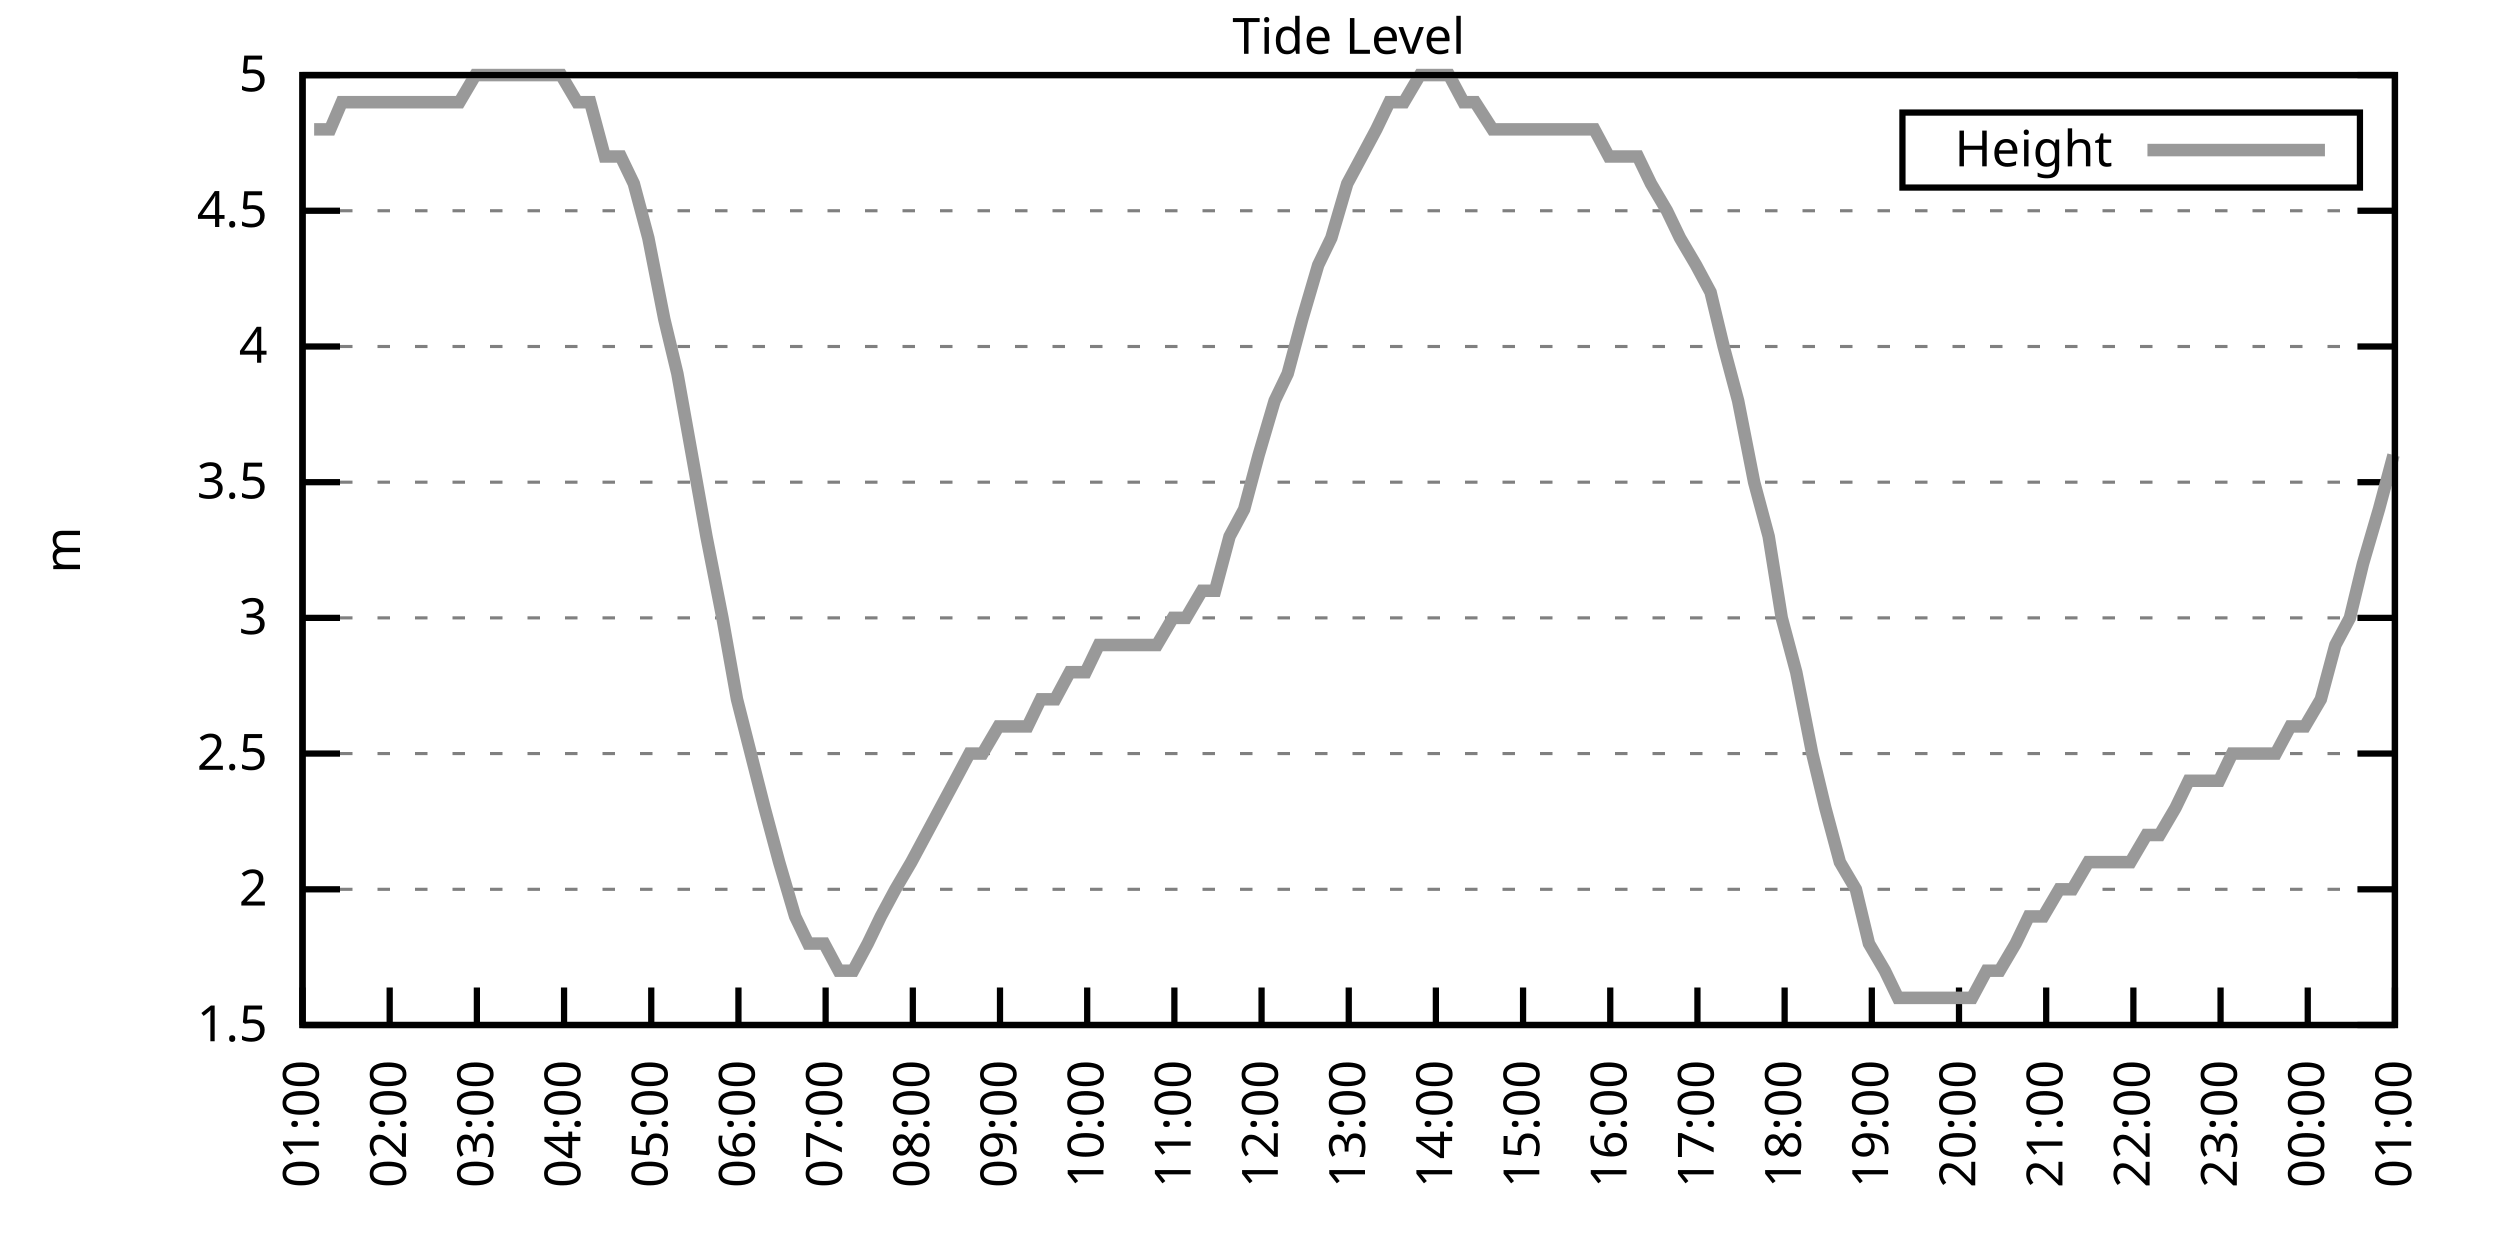
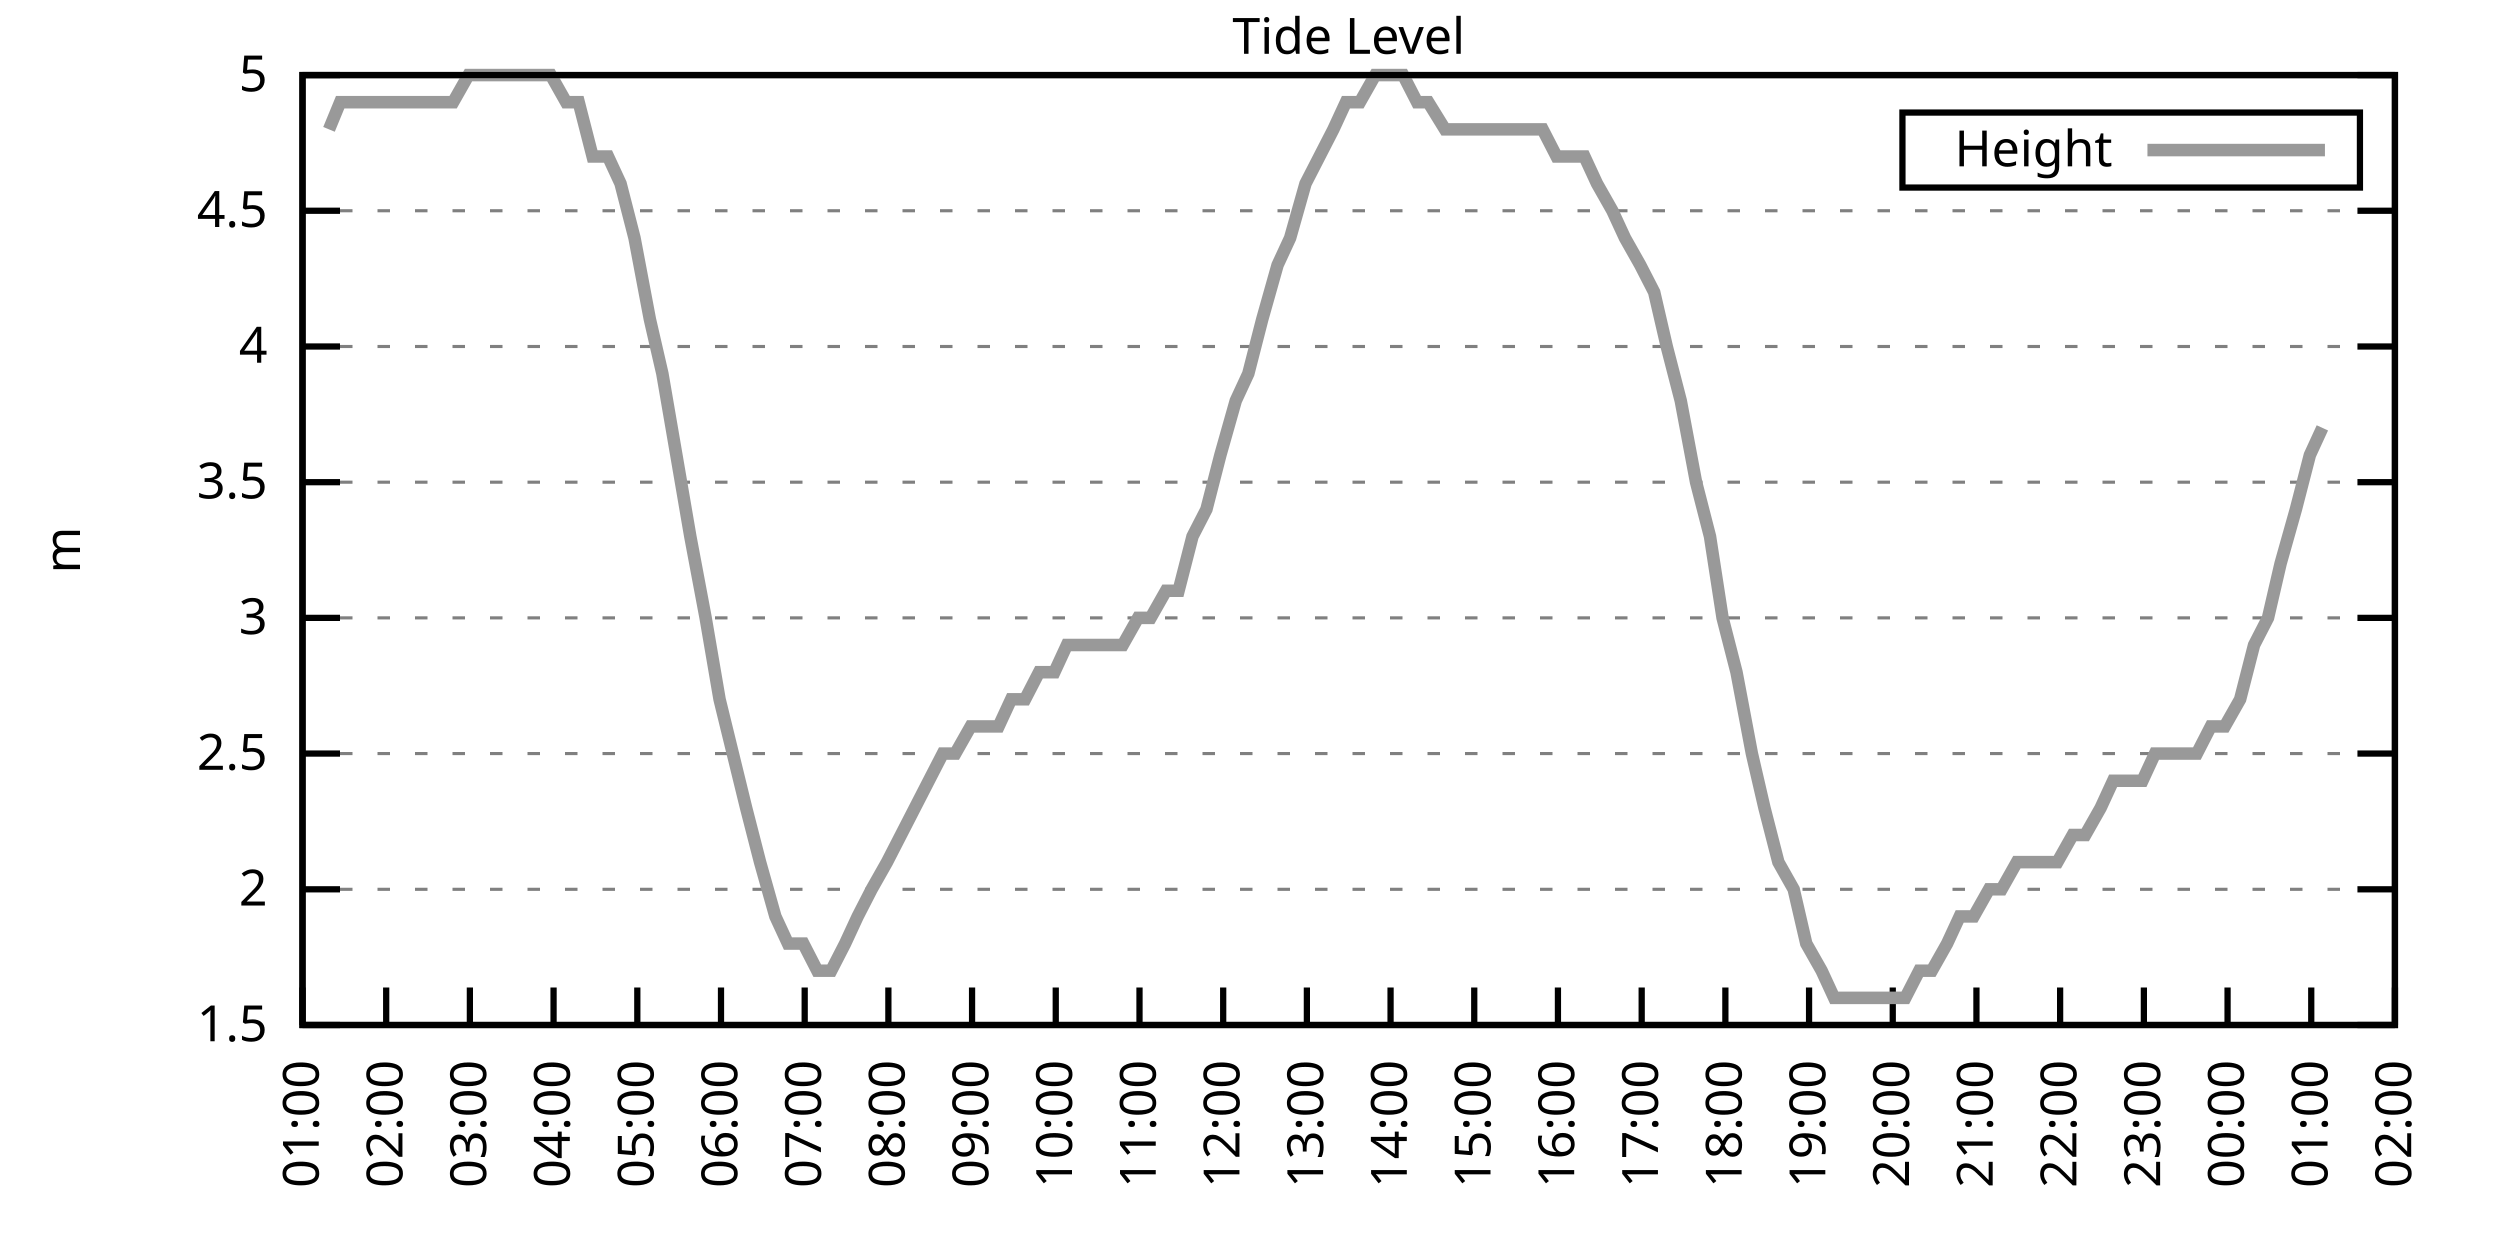
<svg xmlns="http://www.w3.org/2000/svg" xmlns:xlink="http://www.w3.org/1999/xlink" width="400" height="200" viewBox="0 0 400 200">
  <g id="gnuplot_canvas">
    <rect x="0" y="0" width="400" height="200" fill="none" />
    <defs>
      <circle id="gpDot" r="0.5" stroke-width="0.5" stroke="currentColor" />
      <path id="gpPt0" stroke-width="0.333" stroke="currentColor" d="M-1,0 h2 M0,-1 v2" />
      <path id="gpPt1" stroke-width="0.333" stroke="currentColor" d="M-1,-1 L1,1 M1,-1 L-1,1" />
      <path id="gpPt2" stroke-width="0.333" stroke="currentColor" d="M-1,0 L1,0 M0,-1 L0,1 M-1,-1 L1,1 M-1,1 L1,-1" />
      <rect id="gpPt3" stroke-width="0.333" stroke="currentColor" x="-1" y="-1" width="2" height="2" />
      <rect id="gpPt4" stroke-width="0.333" stroke="currentColor" fill="currentColor" x="-1" y="-1" width="2" height="2" />
      <circle id="gpPt5" stroke-width="0.333" stroke="currentColor" cx="0" cy="0" r="1" />
      <use xlink:href="#gpPt5" id="gpPt6" fill="currentColor" stroke="none" />
      <path id="gpPt7" stroke-width="0.333" stroke="currentColor" d="M0,-1.33 L-1.33,0.67 L1.33,0.67 z" />
      <use xlink:href="#gpPt7" id="gpPt8" fill="currentColor" stroke="none" />
      <use xlink:href="#gpPt7" id="gpPt9" stroke="currentColor" transform="rotate(180)" />
      <use xlink:href="#gpPt9" id="gpPt10" fill="currentColor" stroke="none" />
      <use xlink:href="#gpPt3" id="gpPt11" stroke="currentColor" transform="rotate(45)" />
      <use xlink:href="#gpPt11" id="gpPt12" fill="currentColor" stroke="none" />
      <path id="gpPt13" stroke-width="0.333" stroke="currentColor" d="M0,1.330 L1.265,0.411 L0.782,-1.067 L-0.782,-1.076 L-1.265,0.411 z" />
      <use xlink:href="#gpPt13" id="gpPt14" fill="currentColor" stroke="none" />
      <filter id="textbox" filterUnits="objectBoundingBox" x="0" y="0" height="1" width="1">
        <feFlood flood-color="white" flood-opacity="1" result="bgnd" />
        <feComposite in="SourceGraphic" in2="bgnd" operator="atop" />
      </filter>
      <filter id="greybox" filterUnits="objectBoundingBox" x="0" y="0" height="1" width="1">
        <feFlood flood-color="lightgrey" flood-opacity="1" result="grey" />
        <feComposite in="SourceGraphic" in2="grey" operator="atop" />
      </filter>
    </defs>
    <g fill="none" color="white" stroke="currentColor" stroke-width="1.00" stroke-linecap="butt" stroke-linejoin="miter">
</g>
    <g fill="none" color="black" stroke="currentColor" stroke-width="1.00" stroke-linecap="butt" stroke-linejoin="miter">
      <g stroke="none" shape-rendering="crispEdges">
        <polygon fill="rgb(255, 255, 255)" points="48.40,164.00 383.18,164.00 383.18,12.02 48.40,12.02 " />
      </g>
    </g>
    <g fill="none" color="black" stroke="currentColor" stroke-width="1.00" stroke-linecap="butt" stroke-linejoin="miter">
</g>
    <g fill="none" color="black" stroke="black" stroke-width="0.50" stroke-linecap="butt" stroke-linejoin="miter">
</g>
    <g fill="none" color="gray" stroke="currentColor" stroke-width="0.50" stroke-linecap="butt" stroke-linejoin="miter">
      <path stroke="gray" stroke-dasharray="2,4" class="gridline" d="M48.40,164.00 L383.19,164.00  " />
    </g>
    <g fill="none" color="gray" stroke="gray" stroke-width="1.00" stroke-linecap="butt" stroke-linejoin="miter">
</g>
    <g fill="none" color="black" stroke="currentColor" stroke-width="1.00" stroke-linecap="butt" stroke-linejoin="miter">
      <path stroke="black" d="M48.40,164.00 L54.40,164.00 M383.19,164.00 L377.19,164.00  " />
      <g transform="translate(42.80,166.60)" stroke="none" fill="black" font-family="Sans" font-size="8.00" text-anchor="end">
        <text>
          <tspan font-family="Sans"> 1.5</tspan>
        </text>
      </g>
    </g>
    <g fill="none" color="black" stroke="currentColor" stroke-width="1.00" stroke-linecap="butt" stroke-linejoin="miter">
</g>
    <g fill="none" color="black" stroke="black" stroke-width="0.50" stroke-linecap="butt" stroke-linejoin="miter">
</g>
    <g fill="none" color="gray" stroke="currentColor" stroke-width="0.50" stroke-linecap="butt" stroke-linejoin="miter">
      <path stroke="gray" stroke-dasharray="2,4" class="gridline" d="M48.40,142.29 L383.19,142.29  " />
    </g>
    <g fill="none" color="gray" stroke="gray" stroke-width="1.00" stroke-linecap="butt" stroke-linejoin="miter">
</g>
    <g fill="none" color="black" stroke="currentColor" stroke-width="1.00" stroke-linecap="butt" stroke-linejoin="miter">
      <path stroke="black" d="M48.40,142.29 L54.40,142.29 M383.19,142.29 L377.19,142.29  " />
      <g transform="translate(42.80,144.89)" stroke="none" fill="black" font-family="Sans" font-size="8.00" text-anchor="end">
        <text>
          <tspan font-family="Sans"> 2</tspan>
        </text>
      </g>
    </g>
    <g fill="none" color="black" stroke="currentColor" stroke-width="1.00" stroke-linecap="butt" stroke-linejoin="miter">
</g>
    <g fill="none" color="black" stroke="black" stroke-width="0.50" stroke-linecap="butt" stroke-linejoin="miter">
</g>
    <g fill="none" color="gray" stroke="currentColor" stroke-width="0.50" stroke-linecap="butt" stroke-linejoin="miter">
      <path stroke="gray" stroke-dasharray="2,4" class="gridline" d="M48.40,120.57 L383.19,120.57  " />
    </g>
    <g fill="none" color="gray" stroke="gray" stroke-width="1.00" stroke-linecap="butt" stroke-linejoin="miter">
</g>
    <g fill="none" color="black" stroke="currentColor" stroke-width="1.00" stroke-linecap="butt" stroke-linejoin="miter">
      <path stroke="black" d="M48.40,120.57 L54.40,120.57 M383.19,120.57 L377.19,120.57  " />
      <g transform="translate(42.80,123.17)" stroke="none" fill="black" font-family="Sans" font-size="8.00" text-anchor="end">
        <text>
          <tspan font-family="Sans"> 2.5</tspan>
        </text>
      </g>
    </g>
    <g fill="none" color="black" stroke="currentColor" stroke-width="1.00" stroke-linecap="butt" stroke-linejoin="miter">
</g>
    <g fill="none" color="black" stroke="black" stroke-width="0.50" stroke-linecap="butt" stroke-linejoin="miter">
</g>
    <g fill="none" color="gray" stroke="currentColor" stroke-width="0.50" stroke-linecap="butt" stroke-linejoin="miter">
      <path stroke="gray" stroke-dasharray="2,4" class="gridline" d="M48.40,98.86 L383.19,98.86  " />
    </g>
    <g fill="none" color="gray" stroke="gray" stroke-width="1.00" stroke-linecap="butt" stroke-linejoin="miter">
</g>
    <g fill="none" color="black" stroke="currentColor" stroke-width="1.00" stroke-linecap="butt" stroke-linejoin="miter">
      <path stroke="black" d="M48.40,98.86 L54.40,98.86 M383.19,98.86 L377.19,98.86  " />
      <g transform="translate(42.80,101.46)" stroke="none" fill="black" font-family="Sans" font-size="8.00" text-anchor="end">
        <text>
          <tspan font-family="Sans"> 3</tspan>
        </text>
      </g>
    </g>
    <g fill="none" color="black" stroke="currentColor" stroke-width="1.00" stroke-linecap="butt" stroke-linejoin="miter">
</g>
    <g fill="none" color="black" stroke="black" stroke-width="0.50" stroke-linecap="butt" stroke-linejoin="miter">
</g>
    <g fill="none" color="gray" stroke="currentColor" stroke-width="0.50" stroke-linecap="butt" stroke-linejoin="miter">
      <path stroke="gray" stroke-dasharray="2,4" class="gridline" d="M48.40,77.15 L383.19,77.15  " />
    </g>
    <g fill="none" color="gray" stroke="gray" stroke-width="1.00" stroke-linecap="butt" stroke-linejoin="miter">
</g>
    <g fill="none" color="black" stroke="currentColor" stroke-width="1.00" stroke-linecap="butt" stroke-linejoin="miter">
      <path stroke="black" d="M48.40,77.15 L54.40,77.15 M383.19,77.15 L377.19,77.15  " />
      <g transform="translate(42.80,79.75)" stroke="none" fill="black" font-family="Sans" font-size="8.00" text-anchor="end">
        <text>
          <tspan font-family="Sans"> 3.5</tspan>
        </text>
      </g>
    </g>
    <g fill="none" color="black" stroke="currentColor" stroke-width="1.00" stroke-linecap="butt" stroke-linejoin="miter">
</g>
    <g fill="none" color="black" stroke="black" stroke-width="0.50" stroke-linecap="butt" stroke-linejoin="miter">
</g>
    <g fill="none" color="gray" stroke="currentColor" stroke-width="0.50" stroke-linecap="butt" stroke-linejoin="miter">
      <path stroke="gray" stroke-dasharray="2,4" class="gridline" d="M48.40,55.44 L383.19,55.44  " />
    </g>
    <g fill="none" color="gray" stroke="gray" stroke-width="1.00" stroke-linecap="butt" stroke-linejoin="miter">
</g>
    <g fill="none" color="black" stroke="currentColor" stroke-width="1.00" stroke-linecap="butt" stroke-linejoin="miter">
      <path stroke="black" d="M48.40,55.44 L54.40,55.44 M383.19,55.44 L377.19,55.44  " />
      <g transform="translate(42.80,58.04)" stroke="none" fill="black" font-family="Sans" font-size="8.00" text-anchor="end">
        <text>
          <tspan font-family="Sans"> 4</tspan>
        </text>
      </g>
    </g>
    <g fill="none" color="black" stroke="currentColor" stroke-width="1.00" stroke-linecap="butt" stroke-linejoin="miter">
</g>
    <g fill="none" color="black" stroke="black" stroke-width="0.50" stroke-linecap="butt" stroke-linejoin="miter">
</g>
    <g fill="none" color="gray" stroke="currentColor" stroke-width="0.50" stroke-linecap="butt" stroke-linejoin="miter">
      <path stroke="gray" stroke-dasharray="2,4" class="gridline" d="M48.40,33.72 L383.19,33.72  " />
    </g>
    <g fill="none" color="gray" stroke="gray" stroke-width="1.00" stroke-linecap="butt" stroke-linejoin="miter">
</g>
    <g fill="none" color="black" stroke="currentColor" stroke-width="1.00" stroke-linecap="butt" stroke-linejoin="miter">
      <path stroke="black" d="M48.40,33.72 L54.40,33.72 M383.19,33.72 L377.19,33.72  " />
      <g transform="translate(42.80,36.32)" stroke="none" fill="black" font-family="Sans" font-size="8.00" text-anchor="end">
        <text>
          <tspan font-family="Sans"> 4.5</tspan>
        </text>
      </g>
    </g>
    <g fill="none" color="black" stroke="currentColor" stroke-width="1.00" stroke-linecap="butt" stroke-linejoin="miter">
</g>
    <g fill="none" color="black" stroke="black" stroke-width="0.50" stroke-linecap="butt" stroke-linejoin="miter">
</g>
    <g fill="none" color="gray" stroke="currentColor" stroke-width="0.50" stroke-linecap="butt" stroke-linejoin="miter">
      <path stroke="gray" stroke-dasharray="2,4" class="gridline" d="M48.40,12.01 L383.19,12.01  " />
    </g>
    <g fill="none" color="gray" stroke="gray" stroke-width="1.00" stroke-linecap="butt" stroke-linejoin="miter">
</g>
    <g fill="none" color="black" stroke="currentColor" stroke-width="1.00" stroke-linecap="butt" stroke-linejoin="miter">
      <path stroke="black" d="M48.40,12.01 L54.40,12.01 M383.19,12.01 L377.19,12.01  " />
      <g transform="translate(42.80,14.61)" stroke="none" fill="black" font-family="Sans" font-size="8.00" text-anchor="end">
        <text>
          <tspan font-family="Sans"> 5</tspan>
        </text>
      </g>
    </g>
    <g fill="none" color="black" stroke="currentColor" stroke-width="1.00" stroke-linecap="butt" stroke-linejoin="miter">
      <path stroke="black" d="M48.40,164.00 L48.40,158.00  " />
      <g transform="translate(51.00,169.60) rotate(270.00)" stroke="none" fill="black" font-family="Sans" font-size="8.00" text-anchor="end">
        <text>
          <tspan font-family="Sans">01:00</tspan>
        </text>
      </g>
    </g>
    <g fill="none" color="black" stroke="currentColor" stroke-width="1.00" stroke-linecap="butt" stroke-linejoin="miter">
-       <path stroke="black" d="M62.35,164.00 L62.35,158.00  " />
-       <g transform="translate(64.95,169.60) rotate(270.00)" stroke="none" fill="black" font-family="Sans" font-size="8.00" text-anchor="end">
+       <path stroke="black" d="M61.79,164.00 L61.79,158.00  " />
+       <g transform="translate(64.39,169.60) rotate(270.00)" stroke="none" fill="black" font-family="Sans" font-size="8.00" text-anchor="end">
        <text>
          <tspan font-family="Sans">02:00</tspan>
        </text>
      </g>
    </g>
    <g fill="none" color="black" stroke="currentColor" stroke-width="1.00" stroke-linecap="butt" stroke-linejoin="miter">
-       <path stroke="black" d="M76.30,164.00 L76.30,158.00  " />
-       <g transform="translate(78.90,169.60) rotate(270.00)" stroke="none" fill="black" font-family="Sans" font-size="8.00" text-anchor="end">
+       <path stroke="black" d="M75.18,164.00 L75.18,158.00  " />
+       <g transform="translate(77.78,169.60) rotate(270.00)" stroke="none" fill="black" font-family="Sans" font-size="8.00" text-anchor="end">
        <text>
          <tspan font-family="Sans">03:00</tspan>
        </text>
      </g>
    </g>
    <g fill="none" color="black" stroke="currentColor" stroke-width="1.00" stroke-linecap="butt" stroke-linejoin="miter">
-       <path stroke="black" d="M90.25,164.00 L90.25,158.00  " />
-       <g transform="translate(92.85,169.60) rotate(270.00)" stroke="none" fill="black" font-family="Sans" font-size="8.00" text-anchor="end">
+       <path stroke="black" d="M88.57,164.00 L88.57,158.00  " />
+       <g transform="translate(91.17,169.60) rotate(270.00)" stroke="none" fill="black" font-family="Sans" font-size="8.00" text-anchor="end">
        <text>
          <tspan font-family="Sans">04:00</tspan>
        </text>
      </g>
    </g>
    <g fill="none" color="black" stroke="currentColor" stroke-width="1.00" stroke-linecap="butt" stroke-linejoin="miter">
-       <path stroke="black" d="M104.20,164.00 L104.20,158.00  " />
-       <g transform="translate(106.80,169.60) rotate(270.00)" stroke="none" fill="black" font-family="Sans" font-size="8.00" text-anchor="end">
+       <path stroke="black" d="M101.97,164.00 L101.97,158.00  " />
+       <g transform="translate(104.57,169.60) rotate(270.00)" stroke="none" fill="black" font-family="Sans" font-size="8.00" text-anchor="end">
        <text>
          <tspan font-family="Sans">05:00</tspan>
        </text>
      </g>
    </g>
    <g fill="none" color="black" stroke="currentColor" stroke-width="1.00" stroke-linecap="butt" stroke-linejoin="miter">
-       <path stroke="black" d="M118.15,164.00 L118.15,158.00  " />
-       <g transform="translate(120.75,169.60) rotate(270.00)" stroke="none" fill="black" font-family="Sans" font-size="8.00" text-anchor="end">
+       <path stroke="black" d="M115.36,164.00 L115.36,158.00  " />
+       <g transform="translate(117.96,169.60) rotate(270.00)" stroke="none" fill="black" font-family="Sans" font-size="8.00" text-anchor="end">
        <text>
          <tspan font-family="Sans">06:00</tspan>
        </text>
      </g>
    </g>
    <g fill="none" color="black" stroke="currentColor" stroke-width="1.00" stroke-linecap="butt" stroke-linejoin="miter">
-       <path stroke="black" d="M132.10,164.00 L132.10,158.00  " />
-       <g transform="translate(134.70,169.60) rotate(270.00)" stroke="none" fill="black" font-family="Sans" font-size="8.00" text-anchor="end">
+       <path stroke="black" d="M128.75,164.00 L128.75,158.00  " />
+       <g transform="translate(131.35,169.60) rotate(270.00)" stroke="none" fill="black" font-family="Sans" font-size="8.00" text-anchor="end">
        <text>
          <tspan font-family="Sans">07:00</tspan>
        </text>
      </g>
    </g>
    <g fill="none" color="black" stroke="currentColor" stroke-width="1.00" stroke-linecap="butt" stroke-linejoin="miter">
-       <path stroke="black" d="M146.05,164.00 L146.05,158.00  " />
-       <g transform="translate(148.65,169.60) rotate(270.00)" stroke="none" fill="black" font-family="Sans" font-size="8.00" text-anchor="end">
+       <path stroke="black" d="M142.14,164.00 L142.14,158.00  " />
+       <g transform="translate(144.74,169.60) rotate(270.00)" stroke="none" fill="black" font-family="Sans" font-size="8.00" text-anchor="end">
        <text>
          <tspan font-family="Sans">08:00</tspan>
        </text>
      </g>
    </g>
    <g fill="none" color="black" stroke="currentColor" stroke-width="1.00" stroke-linecap="butt" stroke-linejoin="miter">
-       <path stroke="black" d="M160.00,164.00 L160.00,158.00  " />
-       <g transform="translate(162.60,169.60) rotate(270.00)" stroke="none" fill="black" font-family="Sans" font-size="8.00" text-anchor="end">
+       <path stroke="black" d="M155.53,164.00 L155.53,158.00  " />
+       <g transform="translate(158.13,169.60) rotate(270.00)" stroke="none" fill="black" font-family="Sans" font-size="8.00" text-anchor="end">
        <text>
          <tspan font-family="Sans">09:00</tspan>
        </text>
      </g>
    </g>
    <g fill="none" color="black" stroke="currentColor" stroke-width="1.00" stroke-linecap="butt" stroke-linejoin="miter">
-       <path stroke="black" d="M173.95,164.00 L173.95,158.00  " />
-       <g transform="translate(176.55,169.60) rotate(270.00)" stroke="none" fill="black" font-family="Sans" font-size="8.00" text-anchor="end">
+       <path stroke="black" d="M168.92,164.00 L168.92,158.00  " />
+       <g transform="translate(171.52,169.60) rotate(270.00)" stroke="none" fill="black" font-family="Sans" font-size="8.00" text-anchor="end">
        <text>
          <tspan font-family="Sans">10:00</tspan>
        </text>
      </g>
    </g>
    <g fill="none" color="black" stroke="currentColor" stroke-width="1.00" stroke-linecap="butt" stroke-linejoin="miter">
-       <path stroke="black" d="M187.90,164.00 L187.90,158.00  " />
-       <g transform="translate(190.50,169.60) rotate(270.00)" stroke="none" fill="black" font-family="Sans" font-size="8.00" text-anchor="end">
+       <path stroke="black" d="M182.32,164.00 L182.32,158.00  " />
+       <g transform="translate(184.92,169.60) rotate(270.00)" stroke="none" fill="black" font-family="Sans" font-size="8.00" text-anchor="end">
        <text>
          <tspan font-family="Sans">11:00</tspan>
        </text>
      </g>
    </g>
    <g fill="none" color="black" stroke="currentColor" stroke-width="1.00" stroke-linecap="butt" stroke-linejoin="miter">
-       <path stroke="black" d="M201.85,164.00 L201.85,158.00  " />
-       <g transform="translate(204.45,169.60) rotate(270.00)" stroke="none" fill="black" font-family="Sans" font-size="8.00" text-anchor="end">
+       <path stroke="black" d="M195.71,164.00 L195.71,158.00  " />
+       <g transform="translate(198.31,169.60) rotate(270.00)" stroke="none" fill="black" font-family="Sans" font-size="8.00" text-anchor="end">
        <text>
          <tspan font-family="Sans">12:00</tspan>
        </text>
      </g>
    </g>
    <g fill="none" color="black" stroke="currentColor" stroke-width="1.00" stroke-linecap="butt" stroke-linejoin="miter">
-       <path stroke="black" d="M215.80,164.00 L215.80,158.00  " />
-       <g transform="translate(218.40,169.60) rotate(270.00)" stroke="none" fill="black" font-family="Sans" font-size="8.00" text-anchor="end">
+       <path stroke="black" d="M209.10,164.00 L209.10,158.00  " />
+       <g transform="translate(211.70,169.60) rotate(270.00)" stroke="none" fill="black" font-family="Sans" font-size="8.00" text-anchor="end">
        <text>
          <tspan font-family="Sans">13:00</tspan>
        </text>
      </g>
    </g>
    <g fill="none" color="black" stroke="currentColor" stroke-width="1.00" stroke-linecap="butt" stroke-linejoin="miter">
-       <path stroke="black" d="M229.74,164.00 L229.74,158.00  " />
-       <g transform="translate(232.34,169.60) rotate(270.00)" stroke="none" fill="black" font-family="Sans" font-size="8.00" text-anchor="end">
+       <path stroke="black" d="M222.49,164.00 L222.49,158.00  " />
+       <g transform="translate(225.09,169.60) rotate(270.00)" stroke="none" fill="black" font-family="Sans" font-size="8.00" text-anchor="end">
        <text>
          <tspan font-family="Sans">14:00</tspan>
        </text>
      </g>
    </g>
    <g fill="none" color="black" stroke="currentColor" stroke-width="1.00" stroke-linecap="butt" stroke-linejoin="miter">
-       <path stroke="black" d="M243.69,164.00 L243.69,158.00  " />
-       <g transform="translate(246.29,169.60) rotate(270.00)" stroke="none" fill="black" font-family="Sans" font-size="8.00" text-anchor="end">
+       <path stroke="black" d="M235.88,164.00 L235.88,158.00  " />
+       <g transform="translate(238.48,169.60) rotate(270.00)" stroke="none" fill="black" font-family="Sans" font-size="8.00" text-anchor="end">
        <text>
          <tspan font-family="Sans">15:00</tspan>
        </text>
      </g>
    </g>
    <g fill="none" color="black" stroke="currentColor" stroke-width="1.00" stroke-linecap="butt" stroke-linejoin="miter">
-       <path stroke="black" d="M257.64,164.00 L257.64,158.00  " />
-       <g transform="translate(260.24,169.60) rotate(270.00)" stroke="none" fill="black" font-family="Sans" font-size="8.00" text-anchor="end">
+       <path stroke="black" d="M249.27,164.00 L249.27,158.00  " />
+       <g transform="translate(251.87,169.60) rotate(270.00)" stroke="none" fill="black" font-family="Sans" font-size="8.00" text-anchor="end">
        <text>
          <tspan font-family="Sans">16:00</tspan>
        </text>
      </g>
    </g>
    <g fill="none" color="black" stroke="currentColor" stroke-width="1.00" stroke-linecap="butt" stroke-linejoin="miter">
-       <path stroke="black" d="M271.59,164.00 L271.59,158.00  " />
-       <g transform="translate(274.19,169.60) rotate(270.00)" stroke="none" fill="black" font-family="Sans" font-size="8.00" text-anchor="end">
+       <path stroke="black" d="M262.67,164.00 L262.67,158.00  " />
+       <g transform="translate(265.27,169.60) rotate(270.00)" stroke="none" fill="black" font-family="Sans" font-size="8.00" text-anchor="end">
        <text>
          <tspan font-family="Sans">17:00</tspan>
        </text>
      </g>
    </g>
    <g fill="none" color="black" stroke="currentColor" stroke-width="1.00" stroke-linecap="butt" stroke-linejoin="miter">
-       <path stroke="black" d="M285.54,164.00 L285.54,158.00  " />
-       <g transform="translate(288.14,169.60) rotate(270.00)" stroke="none" fill="black" font-family="Sans" font-size="8.00" text-anchor="end">
+       <path stroke="black" d="M276.06,164.00 L276.06,158.00  " />
+       <g transform="translate(278.66,169.60) rotate(270.00)" stroke="none" fill="black" font-family="Sans" font-size="8.00" text-anchor="end">
        <text>
          <tspan font-family="Sans">18:00</tspan>
        </text>
      </g>
    </g>
    <g fill="none" color="black" stroke="currentColor" stroke-width="1.00" stroke-linecap="butt" stroke-linejoin="miter">
-       <path stroke="black" d="M299.49,164.00 L299.49,158.00  " />
-       <g transform="translate(302.09,169.60) rotate(270.00)" stroke="none" fill="black" font-family="Sans" font-size="8.00" text-anchor="end">
+       <path stroke="black" d="M289.45,164.00 L289.45,158.00  " />
+       <g transform="translate(292.05,169.60) rotate(270.00)" stroke="none" fill="black" font-family="Sans" font-size="8.00" text-anchor="end">
        <text>
          <tspan font-family="Sans">19:00</tspan>
        </text>
      </g>
    </g>
    <g fill="none" color="black" stroke="currentColor" stroke-width="1.00" stroke-linecap="butt" stroke-linejoin="miter">
-       <path stroke="black" d="M313.44,164.00 L313.44,158.00  " />
-       <g transform="translate(316.04,169.60) rotate(270.00)" stroke="none" fill="black" font-family="Sans" font-size="8.00" text-anchor="end">
+       <path stroke="black" d="M302.84,164.00 L302.84,158.00  " />
+       <g transform="translate(305.44,169.60) rotate(270.00)" stroke="none" fill="black" font-family="Sans" font-size="8.00" text-anchor="end">
        <text>
          <tspan font-family="Sans">20:00</tspan>
        </text>
      </g>
    </g>
    <g fill="none" color="black" stroke="currentColor" stroke-width="1.00" stroke-linecap="butt" stroke-linejoin="miter">
-       <path stroke="black" d="M327.39,164.00 L327.39,158.00  " />
-       <g transform="translate(329.99,169.60) rotate(270.00)" stroke="none" fill="black" font-family="Sans" font-size="8.00" text-anchor="end">
+       <path stroke="black" d="M316.23,164.00 L316.23,158.00  " />
+       <g transform="translate(318.83,169.60) rotate(270.00)" stroke="none" fill="black" font-family="Sans" font-size="8.00" text-anchor="end">
        <text>
          <tspan font-family="Sans">21:00</tspan>
        </text>
      </g>
    </g>
    <g fill="none" color="black" stroke="currentColor" stroke-width="1.00" stroke-linecap="butt" stroke-linejoin="miter">
-       <path stroke="black" d="M341.34,164.00 L341.34,158.00  " />
-       <g transform="translate(343.94,169.60) rotate(270.00)" stroke="none" fill="black" font-family="Sans" font-size="8.00" text-anchor="end">
+       <path stroke="black" d="M329.62,164.00 L329.62,158.00  " />
+       <g transform="translate(332.22,169.60) rotate(270.00)" stroke="none" fill="black" font-family="Sans" font-size="8.00" text-anchor="end">
        <text>
          <tspan font-family="Sans">22:00</tspan>
        </text>
      </g>
    </g>
    <g fill="none" color="black" stroke="currentColor" stroke-width="1.00" stroke-linecap="butt" stroke-linejoin="miter">
-       <path stroke="black" d="M355.29,164.00 L355.29,158.00  " />
-       <g transform="translate(357.89,169.60) rotate(270.00)" stroke="none" fill="black" font-family="Sans" font-size="8.00" text-anchor="end">
+       <path stroke="black" d="M343.02,164.00 L343.02,158.00  " />
+       <g transform="translate(345.62,169.60) rotate(270.00)" stroke="none" fill="black" font-family="Sans" font-size="8.00" text-anchor="end">
        <text>
          <tspan font-family="Sans">23:00</tspan>
        </text>
      </g>
    </g>
    <g fill="none" color="black" stroke="currentColor" stroke-width="1.00" stroke-linecap="butt" stroke-linejoin="miter">
-       <path stroke="black" d="M369.24,164.00 L369.24,158.00  " />
-       <g transform="translate(371.84,169.60) rotate(270.00)" stroke="none" fill="black" font-family="Sans" font-size="8.00" text-anchor="end">
+       <path stroke="black" d="M356.41,164.00 L356.41,158.00  " />
+       <g transform="translate(359.01,169.60) rotate(270.00)" stroke="none" fill="black" font-family="Sans" font-size="8.00" text-anchor="end">
        <text>
          <tspan font-family="Sans">00:00</tspan>
+         </text>
+       </g>
+     </g>
+     <g fill="none" color="black" stroke="currentColor" stroke-width="1.00" stroke-linecap="butt" stroke-linejoin="miter">
+       <path stroke="black" d="M369.80,164.00 L369.80,158.00  " />
+       <g transform="translate(372.40,169.60) rotate(270.00)" stroke="none" fill="black" font-family="Sans" font-size="8.00" text-anchor="end">
+         <text>
+           <tspan font-family="Sans">01:00</tspan>
        </text>
      </g>
    </g>
    <g fill="none" color="black" stroke="currentColor" stroke-width="1.00" stroke-linecap="butt" stroke-linejoin="miter">
      <path stroke="black" d="M383.19,164.00 L383.19,158.00  " />
      <g transform="translate(385.79,169.60) rotate(270.00)" stroke="none" fill="black" font-family="Sans" font-size="8.00" text-anchor="end">
        <text>
-           <tspan font-family="Sans">01:00</tspan>
+           <tspan font-family="Sans">02:00</tspan>
        </text>
      </g>
    </g>
    <g fill="none" color="black" stroke="currentColor" stroke-width="1.00" stroke-linecap="butt" stroke-linejoin="miter">
</g>
    <g fill="none" color="black" stroke="currentColor" stroke-width="1.00" stroke-linecap="butt" stroke-linejoin="miter">
      <path stroke="black" d="M48.40,12.01 L48.40,164.00 L383.19,164.00 L383.19,12.01 L48.40,12.01 Z  " />
    </g>
    <g fill="none" color="black" stroke="currentColor" stroke-width="1.00" stroke-linecap="butt" stroke-linejoin="miter">
</g>
    <g fill="none" color="black" stroke="currentColor" stroke-width="1.00" stroke-linecap="butt" stroke-linejoin="miter">
      <path stroke="black" d="M304.39,30.01 L304.39,18.01 L377.59,18.01 L377.59,30.01 L304.39,30.01 Z  " />
    </g>
    <g id="Tide_level_plot_1">
      <g fill="none" color="white" stroke="black" stroke-width="2.00" stroke-linecap="butt" stroke-linejoin="miter">
</g>
      <g fill="none" color="black" stroke="currentColor" stroke-width="2.00" stroke-linecap="butt" stroke-linejoin="miter">
        <g transform="translate(337.99,26.61)" stroke="none" fill="black" font-family="Sans" font-size="8.00" text-anchor="end">
          <text>
            <tspan font-family="Sans">Height</tspan>
          </text>
        </g>
      </g>
      <g fill="none" color="black" stroke="currentColor" stroke-width="2.00" stroke-linecap="butt" stroke-linejoin="miter">
-         <path stroke="rgb(153, 153, 153)" d="M343.59,24.01 L371.99,24.01 M50.26,20.70 L52.82,20.70 L54.68,16.35 L57.00,16.35 L59.56,16.35 L62.12,16.35   L64.21,16.35 L66.77,16.35 L68.86,16.35 L71.18,16.35 L73.51,16.35 L76.07,12.01 L80.72,12.01 L82.81,12.01   L85.13,12.01 L87.69,12.01 L89.78,12.01 L92.34,16.35 L94.43,16.35 L96.76,25.04 L99.32,25.04 L101.41,29.38   L103.73,38.07 L106.29,51.09 L108.38,59.78 L110.71,72.81 L113.03,85.83 L115.59,98.86 L117.92,111.89 L122.33,129.26   L124.66,137.94 L127.22,146.63 L129.31,150.97 L131.87,150.97 L134.19,155.31 L136.51,155.31 L138.84,150.97 L140.93,146.63   L143.26,142.29 L145.81,137.94 L150.46,129.26 L152.79,124.92 L155.11,120.57 L157.21,120.57 L159.76,116.23 L162.09,116.23   L164.41,116.23 L166.51,111.89 L168.83,111.89 L171.16,107.55 L173.71,107.55 L175.81,103.20 L178.13,103.20 L180.46,103.20   L183.01,103.20 L185.11,103.20 L187.66,98.86 L189.76,98.86 L192.31,94.52 L194.41,94.52 L196.73,85.83 L199.06,81.49   L201.38,72.81 L203.94,64.12 L206.03,59.78 L208.36,51.09 L210.91,42.41 L213.01,38.07 L215.56,29.38 L217.89,25.04   L220.21,20.70 L222.30,16.35 L224.63,16.35 L227.19,12.01 L229.28,12.01 L231.84,12.01 L234.16,16.35 L236.02,16.35   L238.81,20.70 L240.90,20.70 L243.46,20.70 L245.32,20.70 L248.11,20.70 L250.20,20.70 L252.53,20.70 L255.09,20.70   L257.41,25.04 L259.74,25.04 L262.06,25.04 L264.15,29.38 L266.71,33.72 L268.80,38.07 L271.36,42.41 L273.69,46.75   L275.78,55.44 L278.10,64.12 L280.66,77.15 L282.99,85.83 L285.08,98.86 L287.40,107.55 L289.96,120.57 L292.05,129.26   L294.38,137.94 L296.94,142.29 L299.03,150.97 L301.58,155.31 L303.68,159.66 L306.00,159.66 L308.33,159.66 L310.88,159.66   L312.98,159.66 L315.53,159.66 L317.86,155.31 L319.95,155.31 L322.51,150.97 L324.60,146.63 L326.93,146.63 L329.48,142.29   L331.58,142.29 L334.13,137.94 L336.23,137.94 L338.78,137.94 L340.88,137.94 L343.43,133.60 L345.53,133.60 L348.08,129.26   L350.18,124.92 L352.27,124.92 L355.06,124.92 L357.15,120.57 L359.48,120.57 L361.80,120.57 L364.13,120.57 L366.45,116.23   L368.78,116.23 L371.33,111.89 L373.66,103.20 L375.98,98.86 L378.08,90.18 L380.63,81.49 L382.96,72.81  " />
+         <path stroke="rgb(153, 153, 153)" d="M343.59,24.01 L371.99,24.01 M52.64,20.70 L54.43,16.35 L56.66,16.35 L59.11,16.35 L61.57,16.35 L63.58,16.35   L66.03,16.35 L68.04,16.35 L70.27,16.35 L72.50,16.35 L74.96,12.01 L79.42,12.01 L81.43,12.01 L83.66,12.01   L86.12,12.01 L88.13,12.01 L90.58,16.35 L92.59,16.35 L94.82,25.04 L97.28,25.04 L99.29,29.38 L101.52,38.07   L103.98,51.09 L105.98,59.78 L108.22,72.81 L110.45,85.83 L112.90,98.86 L115.13,111.89 L119.38,129.26 L121.61,137.94   L124.06,146.63 L126.07,150.97 L128.53,150.97 L130.76,155.31 L132.99,155.31 L135.22,150.97 L137.23,146.63 L139.46,142.29   L141.92,137.94 L146.38,129.26 L148.61,124.92 L150.85,120.57 L152.85,120.57 L155.31,116.23 L157.54,116.23 L159.77,116.23   L161.78,111.89 L164.01,111.89 L166.25,107.55 L168.70,107.55 L170.71,103.20 L172.94,103.20 L175.17,103.20 L177.63,103.20   L179.64,103.20 L182.09,98.86 L184.10,98.86 L186.56,94.52 L188.57,94.52 L190.80,85.83 L193.03,81.49 L195.26,72.81   L197.72,64.12 L199.73,59.78 L201.96,51.09 L204.41,42.41 L206.42,38.07 L208.88,29.38 L211.11,25.04 L213.34,20.70   L215.35,16.35 L217.58,16.35 L220.04,12.01 L222.04,12.01 L224.50,12.01 L226.73,16.35 L228.52,16.35 L231.20,20.70   L233.20,20.70 L235.66,20.70 L237.44,20.70 L240.12,20.70 L242.13,20.70 L244.36,20.70 L246.82,20.70 L249.05,25.04   L251.28,25.04 L253.51,25.04 L255.52,29.38 L257.98,33.72 L259.99,38.07 L262.44,42.41 L264.67,46.75 L266.68,55.44   L268.92,64.12 L271.37,77.15 L273.60,85.83 L275.61,98.86 L277.84,107.55 L280.30,120.57 L282.31,129.26 L284.54,137.94   L286.99,142.29 L289.00,150.97 L291.46,155.31 L293.47,159.66 L295.70,159.66 L297.93,159.66 L300.39,159.66 L302.39,159.66   L304.85,159.66 L307.08,155.31 L309.09,155.31 L311.54,150.97 L313.55,146.63 L315.79,146.63 L318.24,142.29 L320.25,142.29   L322.70,137.94 L324.71,137.94 L327.17,137.94 L329.18,137.94 L331.63,133.60 L333.64,133.60 L336.10,129.26 L338.10,124.92   L340.11,124.92 L342.79,124.92 L344.80,120.57 L347.03,120.57 L349.26,120.57 L351.50,120.57 L353.73,116.23 L355.96,116.23   L358.42,111.89 L360.65,103.20 L362.88,98.86 L364.89,90.18 L367.34,81.49 L369.58,72.81 L371.58,68.46  " />
      </g>
    </g>
    <g fill="none" color="black" stroke="currentColor" stroke-width="2.00" stroke-linecap="butt" stroke-linejoin="miter">
</g>
    <g fill="none" color="black" stroke="black" stroke-width="1.00" stroke-linecap="butt" stroke-linejoin="miter">
</g>
    <g fill="none" color="black" stroke="currentColor" stroke-width="1.00" stroke-linecap="butt" stroke-linejoin="miter">
      <path stroke="black" d="M48.40,12.01 L48.40,164.00 L383.19,164.00 L383.19,12.01 L48.40,12.01 Z  " />
      <g transform="translate(12.80,88.01) rotate(270.00)" stroke="none" fill="black" font-family="Sans" font-size="8.00" text-anchor="middle">
        <text>
          <tspan font-family="Sans">m</tspan>
        </text>
      </g>
    </g>
    <g fill="none" color="black" stroke="currentColor" stroke-width="1.00" stroke-linecap="butt" stroke-linejoin="miter">
</g>
    <g fill="none" color="black" stroke="currentColor" stroke-width="1.00" stroke-linecap="butt" stroke-linejoin="miter">
      <g transform="translate(215.79,8.61)" stroke="none" fill="black" font-family="Sans" font-size="8.00" text-anchor="middle">
        <text>
          <tspan font-family="Sans">Tide Level</tspan>
        </text>
      </g>
    </g>
    <g fill="none" color="black" stroke="currentColor" stroke-width="1.00" stroke-linecap="butt" stroke-linejoin="miter">
</g>
  </g>
</svg>
